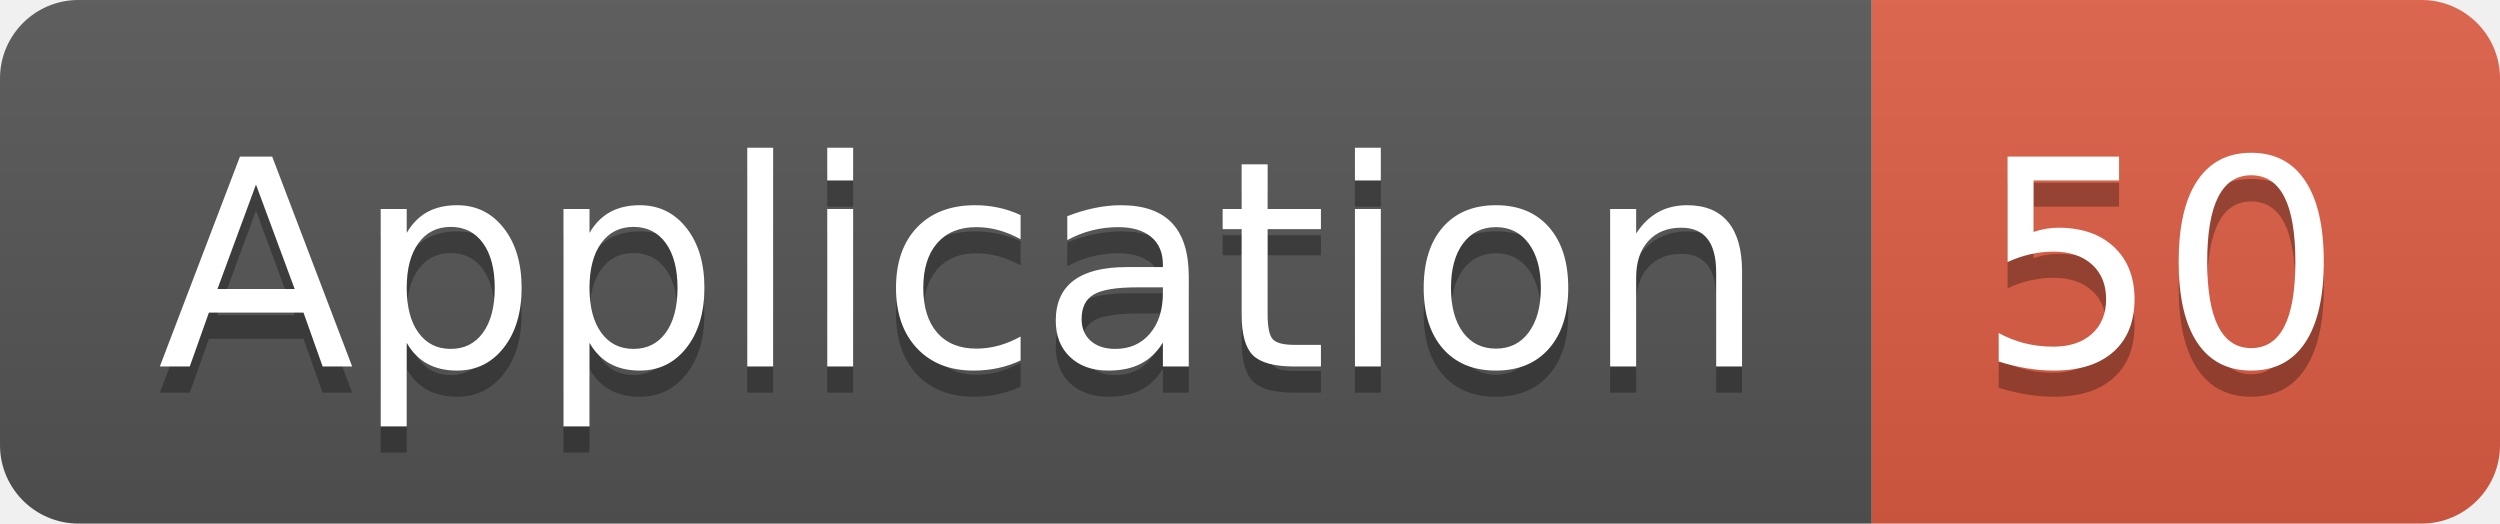
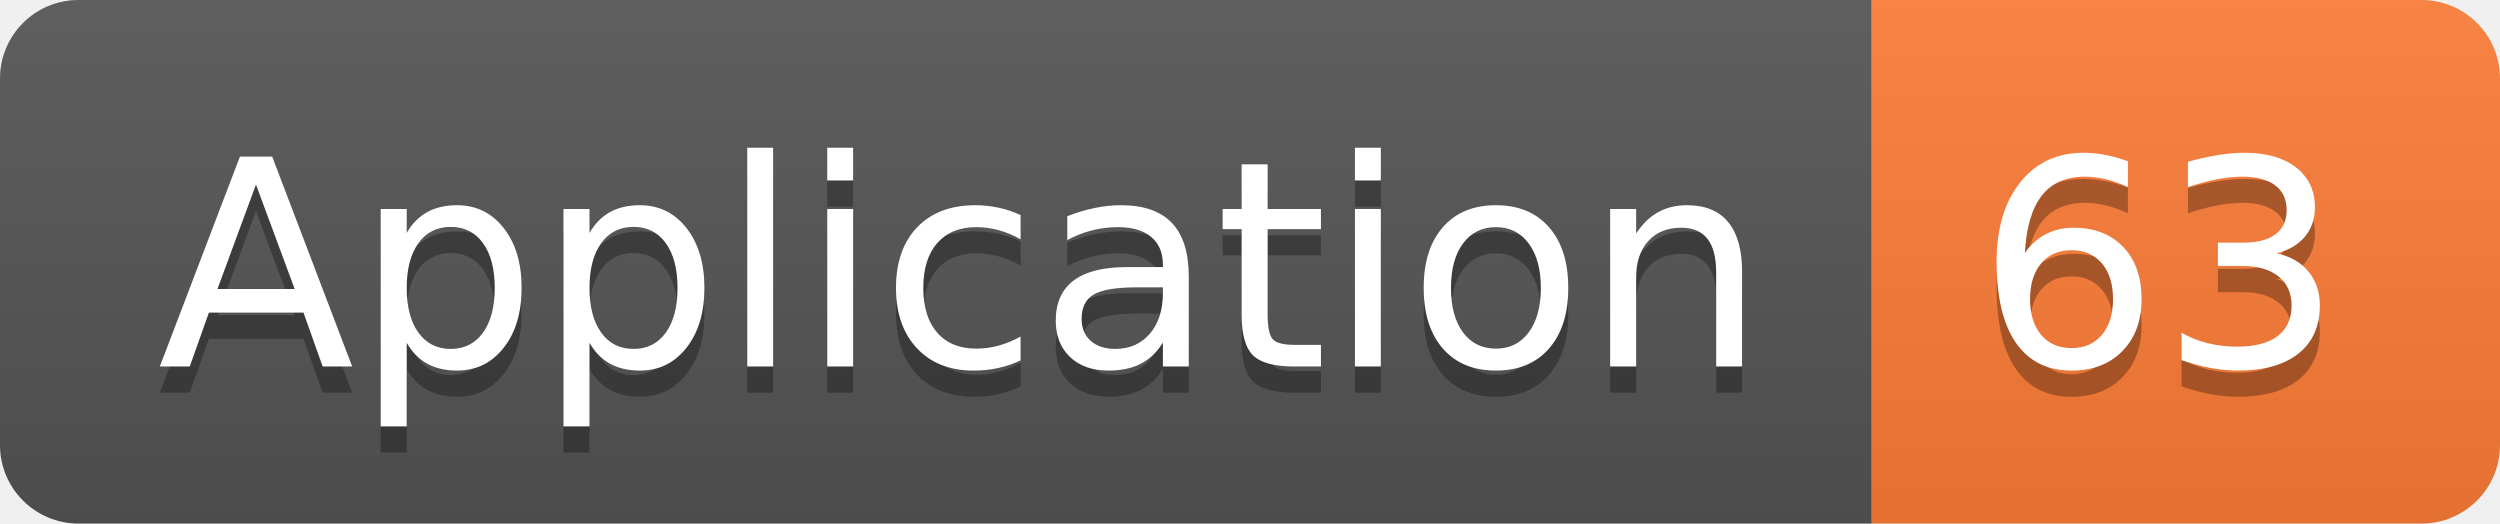
<svg xmlns="http://www.w3.org/2000/svg" width="95.5" height="20">
  <linearGradient id="smooth" x2="0" y2="100%">
    <stop offset="0" stop-color="#bbb" stop-opacity=".1" />
    <stop offset="1" stop-opacity=".1" />
  </linearGradient>
  <clipPath id="round">
    <rect width="95.5" height="20" rx="3" fill="#fff" />
  </clipPath>
  <g clip-path="url(#round)">
    <rect width="71.5" height="20" fill="#555" />
-     <rect x="71.5" width="24.0" height="20" fill="#e05d44" />
+     <rect x="71.5" width="24.0" height="20" fill="#fe7d37" />
    <rect width="95.5" height="20" fill="url(#smooth)" />
  </g>
  <g fill="#fff" text-anchor="middle" font-family="DejaVu Sans,Verdana,Geneva,sans-serif" font-size="110">
    <text x="367.5" y="150" fill="#010101" fill-opacity=".3" transform="scale(0.1)" textLength="615.0" lengthAdjust="spacing">Application</text>
    <text x="367.5" y="140" transform="scale(0.1)" textLength="615.0" lengthAdjust="spacing">Application</text>
-     <text x="825.0" y="150" fill="#010101" fill-opacity=".3" transform="scale(0.1)" textLength="140.0" lengthAdjust="spacing">50</text>
-     <text x="825.0" y="140" transform="scale(0.1)" textLength="140.0" lengthAdjust="spacing">50</text>
+     <text x="825.0" y="150" fill="#010101" fill-opacity=".3" transform="scale(0.1)" textLength="140.0" lengthAdjust="spacing">63</text>
+     <text x="825.0" y="140" transform="scale(0.1)" textLength="140.0" lengthAdjust="spacing">63</text>
  </g>
</svg>
